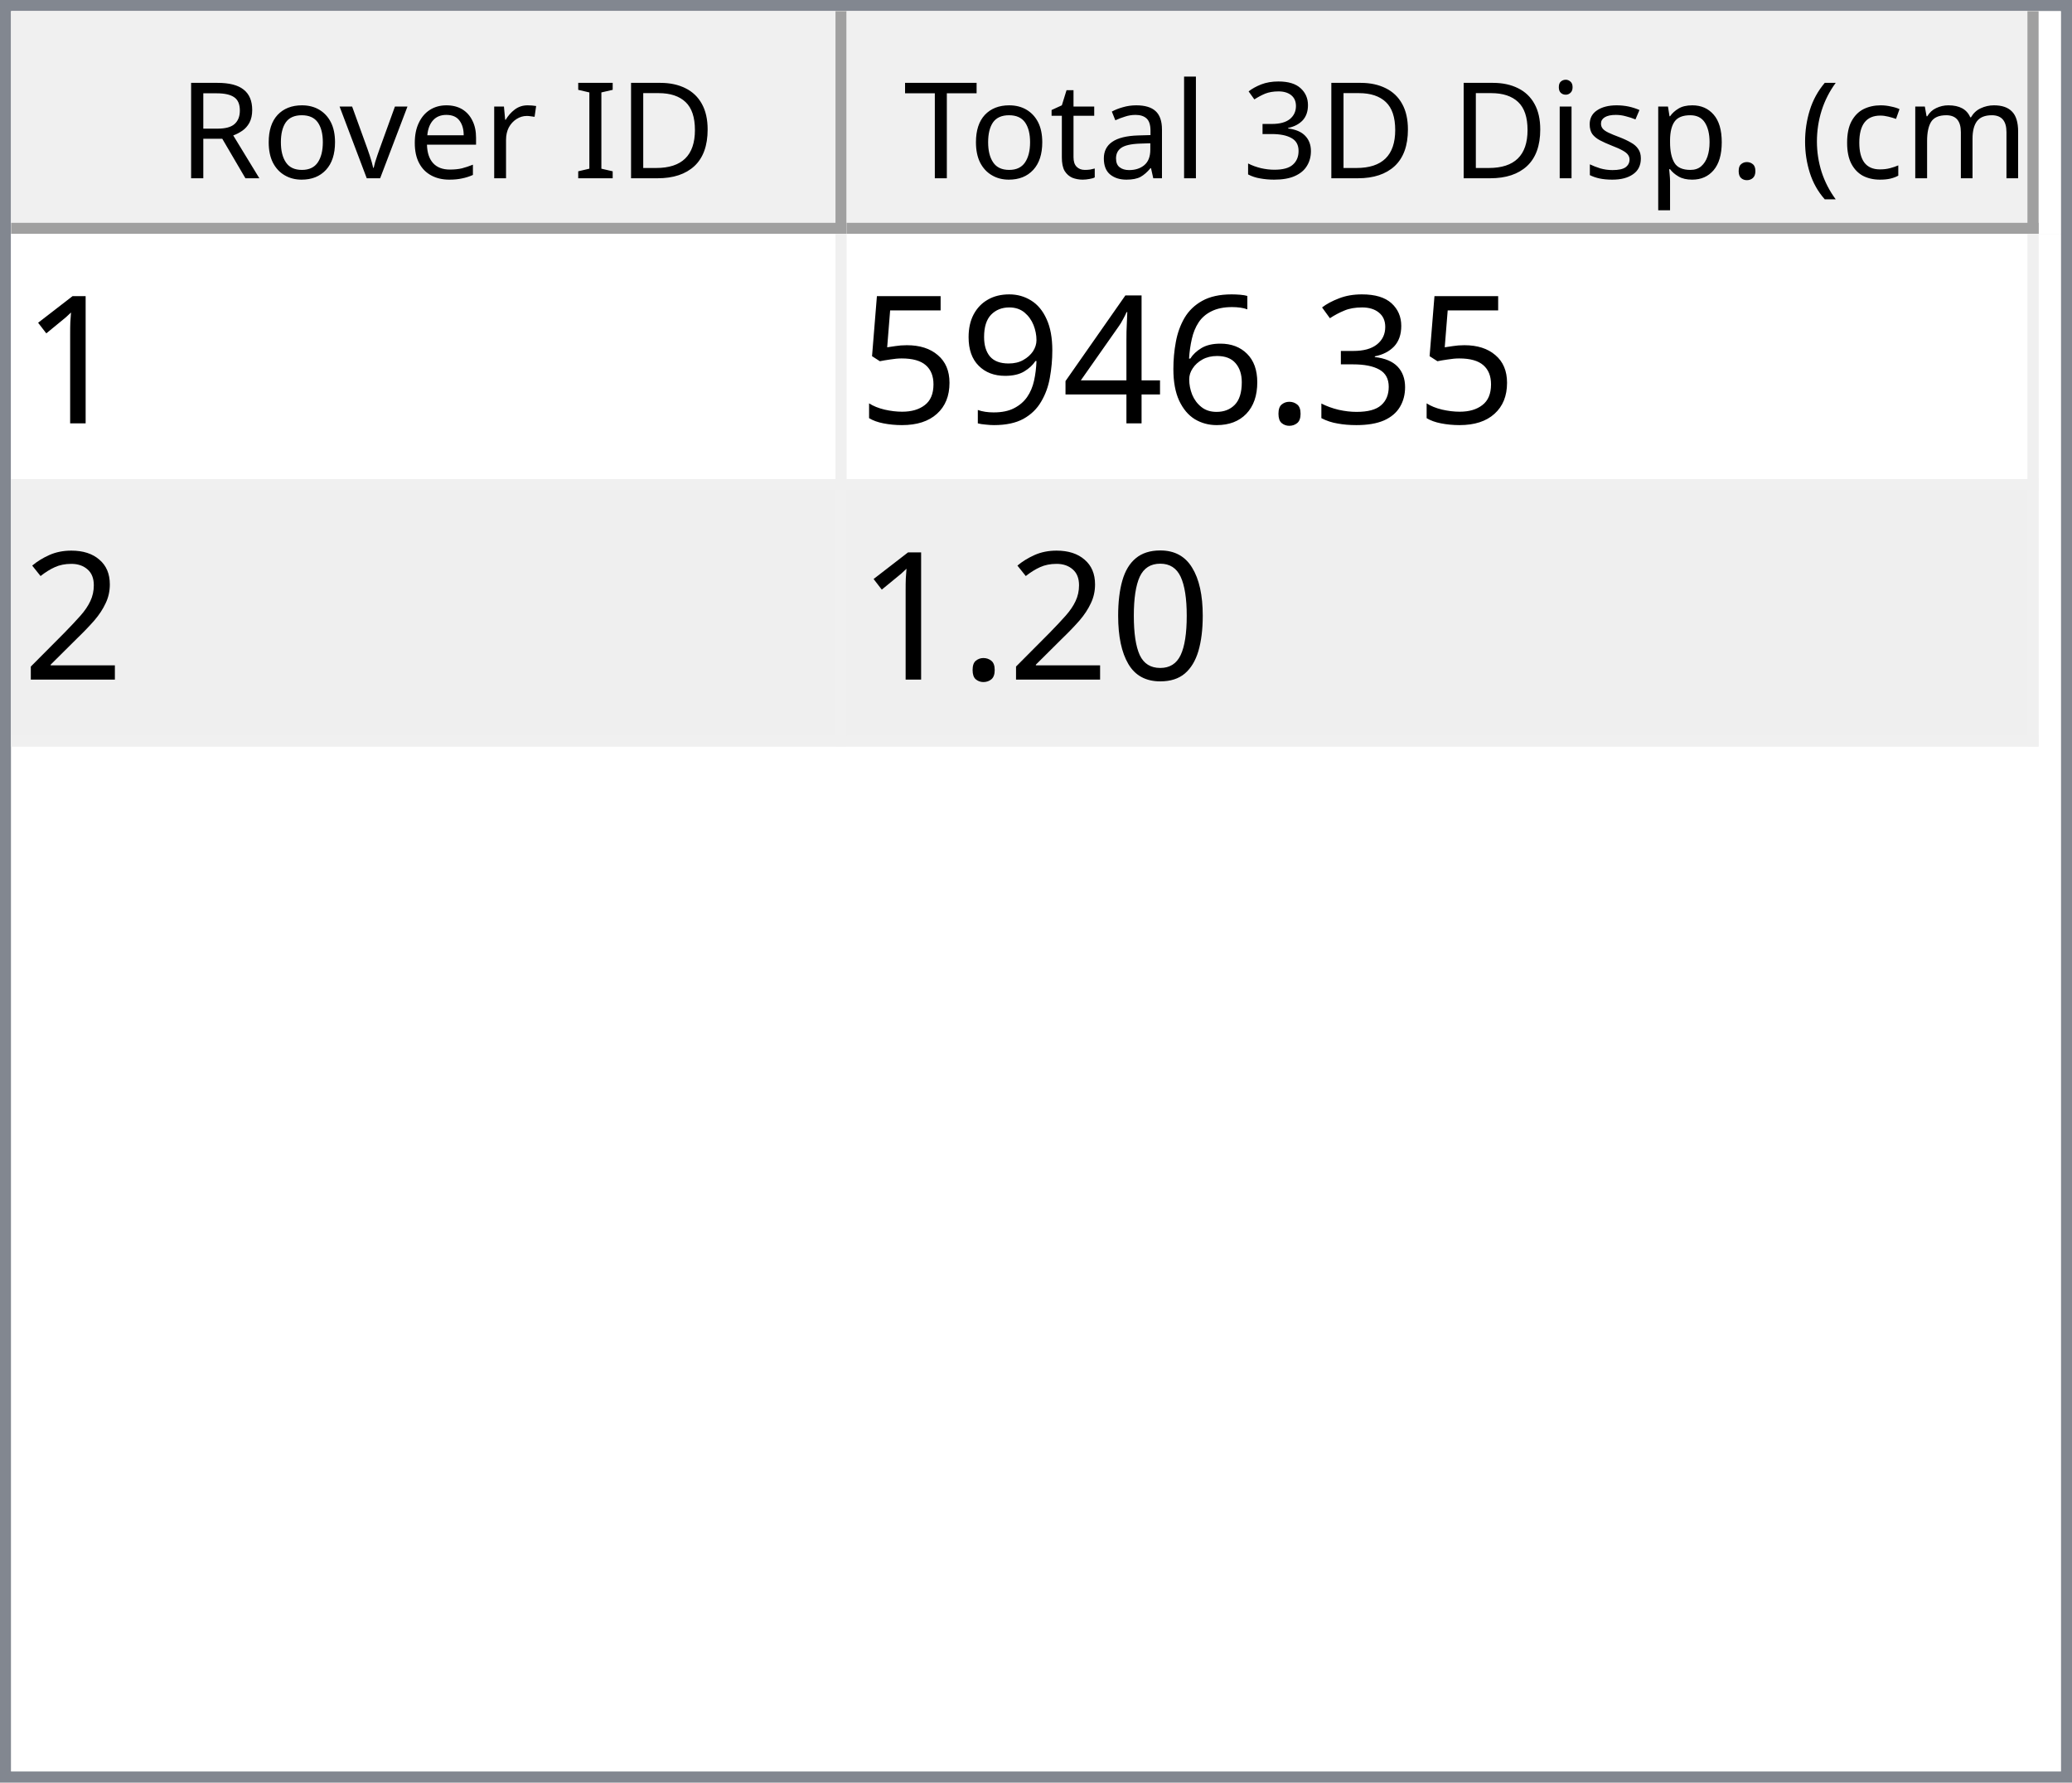
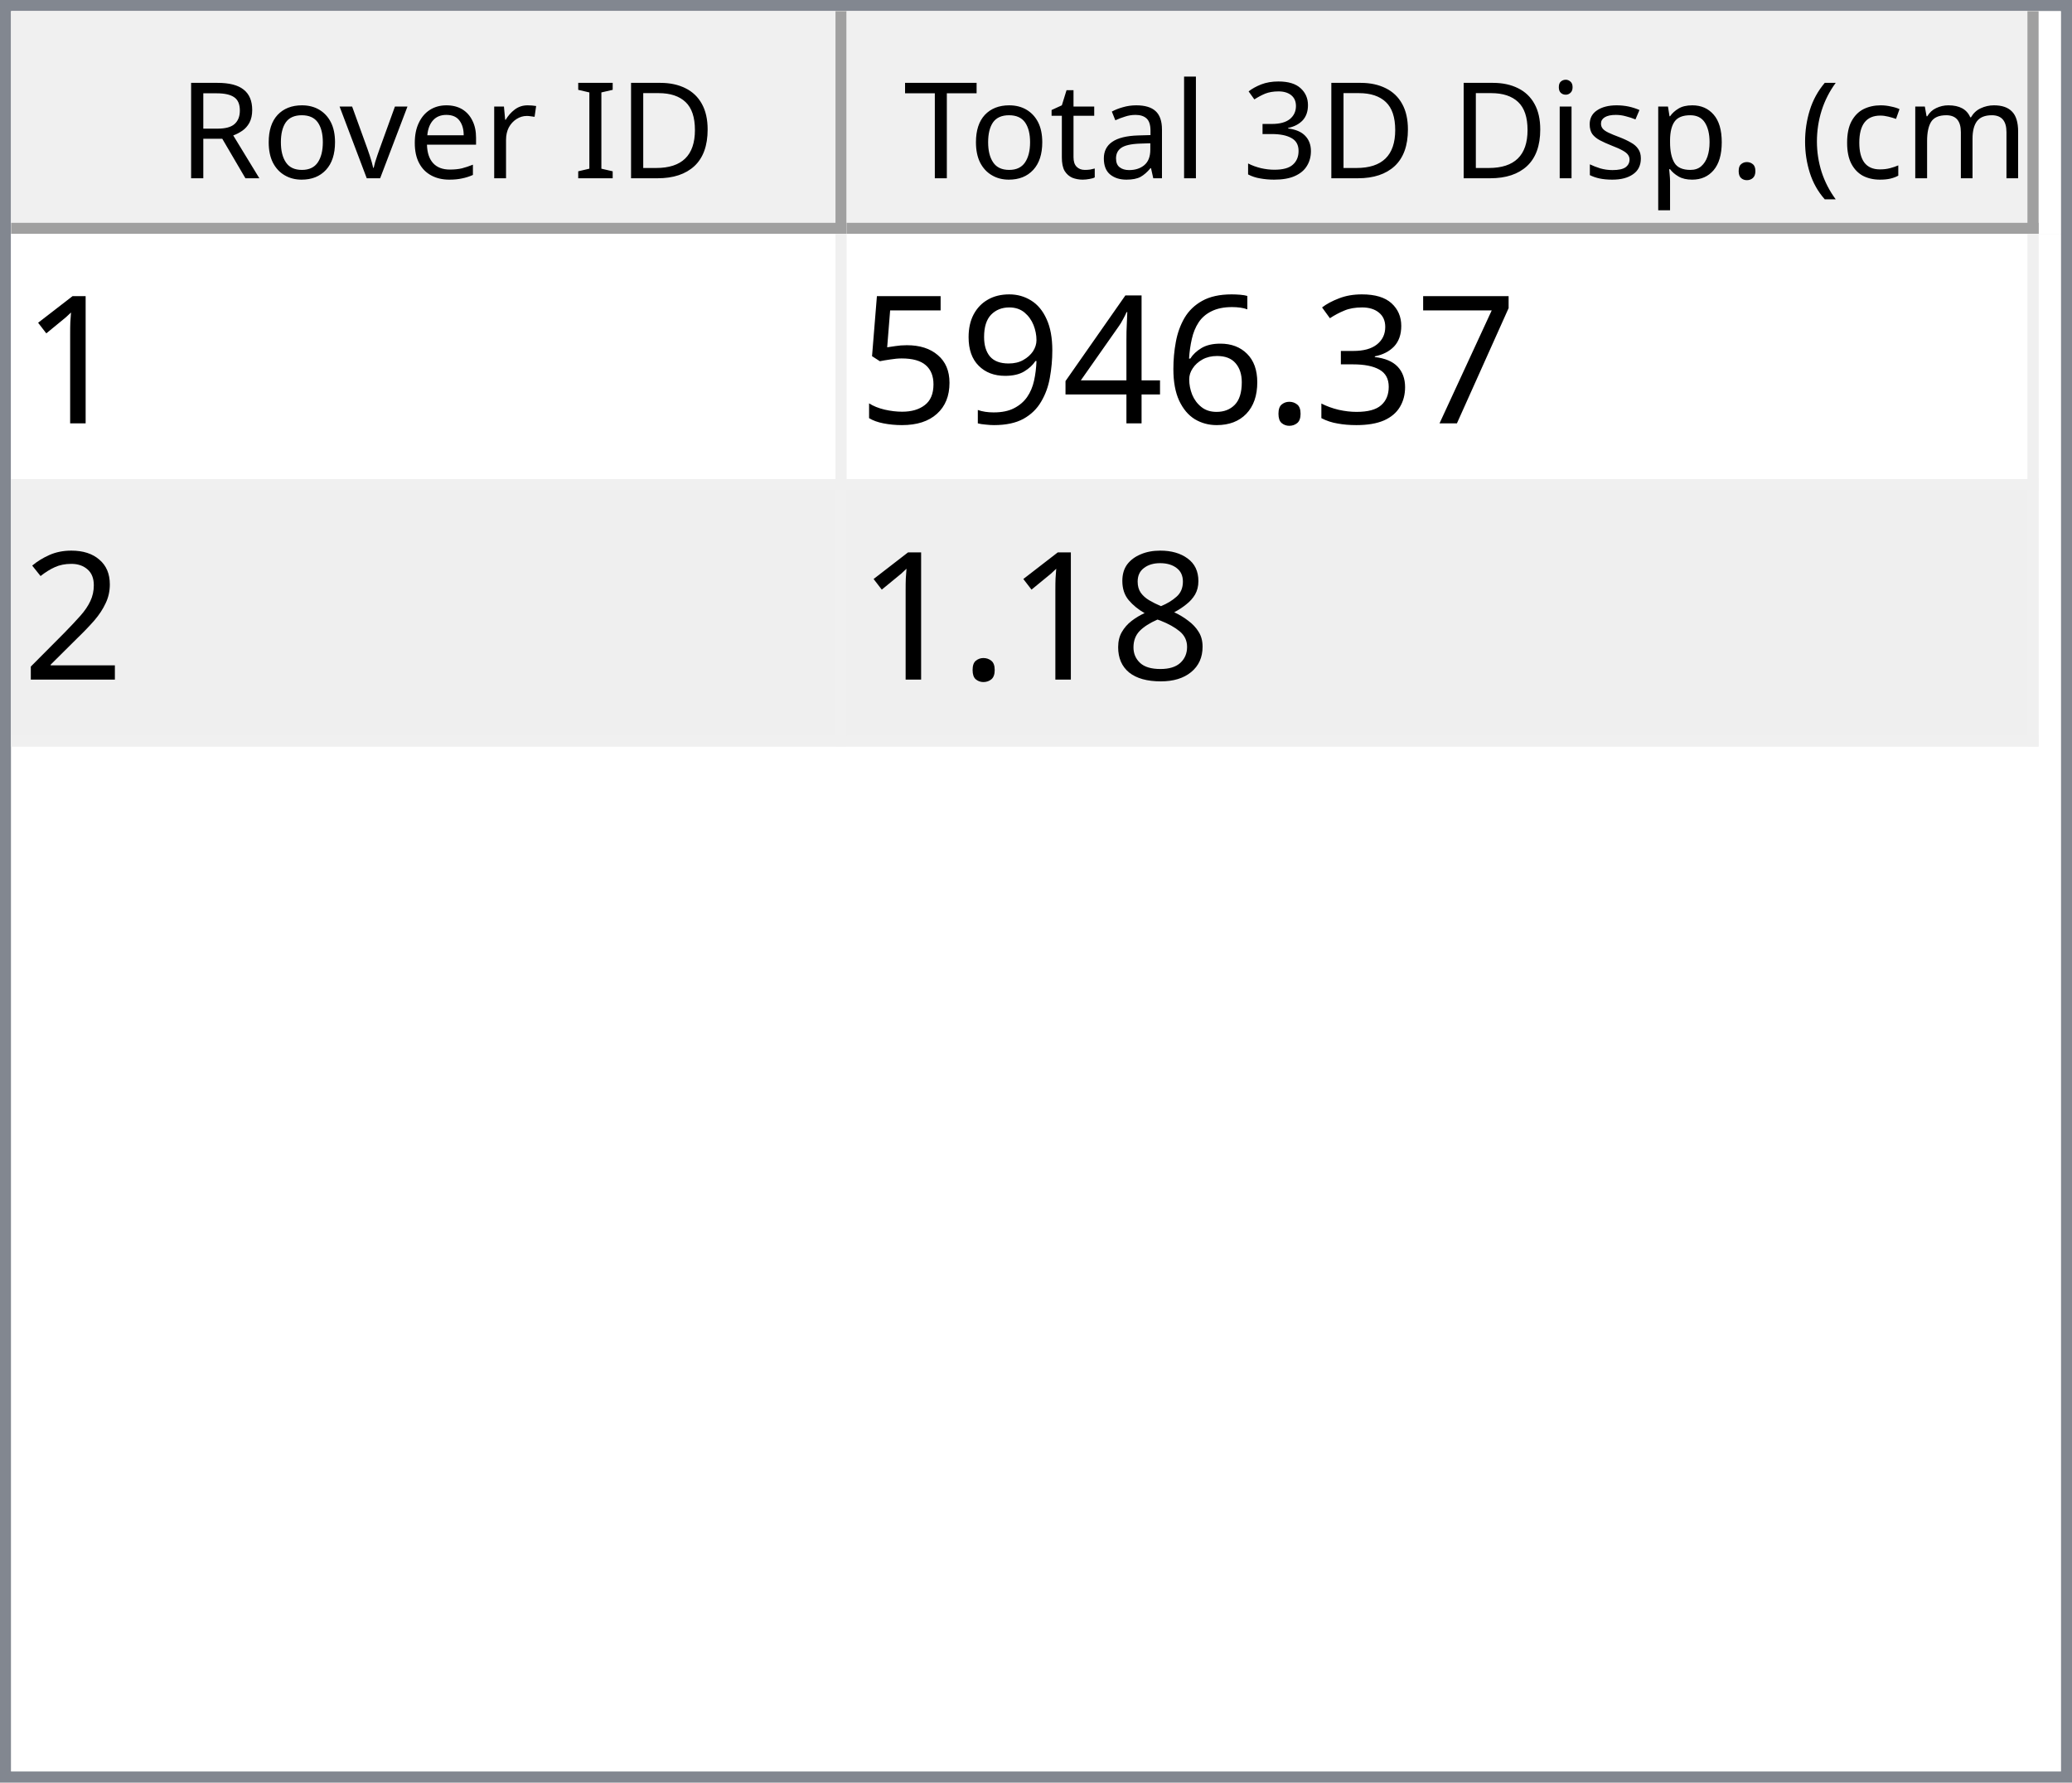
<svg xmlns="http://www.w3.org/2000/svg" style="fill-opacity:1; color-rendering:auto; color-interpolation:auto; text-rendering:auto; stroke:black; stroke-linecap:square; stroke-miterlimit:10; shape-rendering:auto; stroke-opacity:1; fill:black; stroke-dasharray:none; font-weight:normal; stroke-width:1; font-family:'Dialog'; font-style:normal; stroke-linejoin:miter; font-size:12px; stroke-dashoffset:0; image-rendering:auto;" width="186" height="160">
  <defs id="genericDefs" />
  <g>
    <defs id="defs1">
      <clipPath clipPathUnits="userSpaceOnUse" id="clipPath1">
        <path d="M0 0 L186 0 L186 160 L0 160 L0 0 Z" />
      </clipPath>
      <clipPath clipPathUnits="userSpaceOnUse" id="clipPath2">
        <path d="M0 0 L0 160 L186 160 L186 0 Z" />
      </clipPath>
      <clipPath clipPathUnits="userSpaceOnUse" id="clipPath3">
        <path d="M0 0 L0 20 L184 20 L184 0 Z" />
      </clipPath>
      <clipPath clipPathUnits="userSpaceOnUse" id="clipPath4">
        <path d="M0 0 L0 20 L75 20 L75 0 Z" />
      </clipPath>
      <clipPath clipPathUnits="userSpaceOnUse" id="clipPath5">
        <path d="M1 1 L1 19 L74 19 L74 1 Z" />
      </clipPath>
      <clipPath clipPathUnits="userSpaceOnUse" id="clipPath6">
        <path d="M0 0 L0 18 L73 18 L73 0 Z" />
      </clipPath>
      <clipPath clipPathUnits="userSpaceOnUse" id="clipPath7">
        <path d="M-0.5 -0.5 L-0.5 19.5 L74.5 19.5 L74.5 -0.5 Z" />
      </clipPath>
      <clipPath clipPathUnits="userSpaceOnUse" id="clipPath8">
        <path d="M0 0 L0 20 L107 20 L107 0 Z" />
      </clipPath>
      <clipPath clipPathUnits="userSpaceOnUse" id="clipPath9">
        <path d="M1 1 L1 19 L106 19 L106 1 Z" />
      </clipPath>
      <clipPath clipPathUnits="userSpaceOnUse" id="clipPath10">
        <path d="M0 0 L0 18 L105 18 L105 0 Z" />
      </clipPath>
      <clipPath clipPathUnits="userSpaceOnUse" id="clipPath11">
        <path d="M-0.5 -0.5 L-0.5 19.5 L106.5 19.5 L106.5 -0.5 Z" />
      </clipPath>
      <clipPath clipPathUnits="userSpaceOnUse" id="clipPath12">
        <path d="M0 0 L0 138 L184 138 L184 0 Z" />
      </clipPath>
      <clipPath clipPathUnits="userSpaceOnUse" id="clipPath13">
        <path d="M0 0 L0 46 L182 46 L182 0 Z" />
      </clipPath>
      <clipPath clipPathUnits="userSpaceOnUse" id="clipPath14">
        <path d="M-0.5 -0.5 L-0.5 45.5 L181.5 45.5 L181.5 -0.5 Z" />
      </clipPath>
      <clipPath clipPathUnits="userSpaceOnUse" id="clipPath15">
        <path d="M0 0 L0 22 L74 22 L74 0 Z" />
      </clipPath>
      <clipPath clipPathUnits="userSpaceOnUse" id="clipPath16">
        <path d="M0 0 L0 22 L106 22 L106 0 Z" />
      </clipPath>
      <font horiz-adv-x="64.551" id="font1">
        <font-face ascent="107.91" descent="25.098" units-per-em="100" style="font-style:normal; font-family:Segoe UI; font-weight:normal;" />
        <missing-glyph horiz-adv-x="64.551" d="M8.109 0 L8.109 68.266 L56.453 68.266 L56.453 0 L8.109 0 ZM15.328 7.234 L49.219 7.234 L49.219 61.031 L15.328 61.031 L15.328 7.234 Z" />
        <glyph unicode="D" horiz-adv-x="70.117" d="M9.188 0 L9.188 70.016 L28.516 70.016 Q65.531 70.016 65.531 35.891 Q65.531 19.672 55.25 9.836 Q44.969 0 27.734 0 L9.188 0 ZM17.391 62.594 L17.391 7.422 L27.828 7.422 Q41.609 7.422 49.273 14.797 Q56.938 22.172 56.938 35.688 Q56.938 62.594 28.328 62.594 L17.391 62.594 Z" />
        <glyph unicode="I" horiz-adv-x="26.611" d="M17.391 0 L9.188 0 L9.188 70.016 L17.391 70.016 L17.391 0 Z" />
        <glyph unicode=" " horiz-adv-x="27.393" d="" />
        <glyph unicode="r" horiz-adv-x="34.766" d="M34.188 41.891 Q32.078 43.5 28.125 43.5 Q23 43.5 19.555 38.672 Q16.109 33.844 16.109 25.484 L16.109 0 L8.109 0 L8.109 50 L16.109 50 L16.109 39.703 L16.312 39.703 Q18.016 44.969 21.531 47.922 Q25.047 50.875 29.391 50.875 Q32.516 50.875 34.188 50.203 L34.188 41.891 Z" />
        <glyph unicode="e" horiz-adv-x="52.295" d="M48.297 23 L12.984 23 Q13.188 14.656 17.484 10.109 Q21.781 5.562 29.297 5.562 Q37.75 5.562 44.828 11.141 L44.828 3.609 Q38.234 -1.172 27.391 -1.172 Q16.797 -1.172 10.742 5.641 Q4.688 12.453 4.688 24.812 Q4.688 36.469 11.305 43.82 Q17.922 51.172 27.734 51.172 Q37.547 51.172 42.922 44.828 Q48.297 38.484 48.297 27.203 L48.297 23 ZM40.094 29.781 Q40.047 36.719 36.75 40.578 Q33.453 44.438 27.594 44.438 Q21.922 44.438 17.969 40.383 Q14.016 36.328 13.094 29.781 L40.094 29.781 Z" />
        <glyph unicode="v" horiz-adv-x="47.9" d="M47.406 50 L27.484 0 L19.625 0 L0.688 50 L9.469 50 L22.172 13.672 Q23.578 9.672 23.922 6.688 L24.125 6.688 Q24.609 10.453 25.688 13.484 L38.969 50 L47.406 50 Z" />
        <glyph unicode="o" horiz-adv-x="58.594" d="M29 -1.172 Q17.922 -1.172 11.305 5.836 Q4.688 12.844 4.688 24.422 Q4.688 37.016 11.57 44.094 Q18.453 51.172 30.172 51.172 Q41.359 51.172 47.633 44.289 Q53.906 37.406 53.906 25.203 Q53.906 13.234 47.141 6.031 Q40.375 -1.172 29 -1.172 ZM29.594 44.438 Q21.875 44.438 17.383 39.188 Q12.891 33.938 12.891 24.703 Q12.891 15.828 17.43 10.695 Q21.969 5.562 29.594 5.562 Q37.359 5.562 41.531 10.594 Q45.703 15.625 45.703 24.906 Q45.703 34.281 41.531 39.359 Q37.359 44.438 29.594 44.438 Z" />
        <glyph unicode="R" horiz-adv-x="59.814" d="M59.375 0 L49.609 0 L37.891 19.625 Q36.281 22.359 34.766 24.289 Q33.25 26.219 31.664 27.438 Q30.078 28.656 28.25 29.219 Q26.422 29.781 24.125 29.781 L17.391 29.781 L17.391 0 L9.188 0 L9.188 70.016 L30.078 70.016 Q34.672 70.016 38.555 68.867 Q42.438 67.719 45.289 65.375 Q48.141 63.031 49.758 59.547 Q51.375 56.062 51.375 51.375 Q51.375 47.703 50.273 44.656 Q49.172 41.609 47.148 39.211 Q45.125 36.812 42.266 35.133 Q39.406 33.453 35.844 32.516 L35.844 32.328 Q37.594 31.547 38.891 30.547 Q40.188 29.547 41.359 28.18 Q42.531 26.812 43.68 25.078 Q44.828 23.344 46.234 21.047 L59.375 0 ZM17.391 62.594 L17.391 37.203 L28.516 37.203 Q31.594 37.203 34.203 38.133 Q36.812 39.062 38.719 40.797 Q40.625 42.531 41.703 45.047 Q42.781 47.562 42.781 50.688 Q42.781 56.297 39.141 59.445 Q35.5 62.594 28.609 62.594 L17.391 62.594 Z" />
        <glyph unicode=")" horiz-adv-x="30.176" d="M8.297 -15.922 L1.172 -15.922 Q16.406 2.344 16.406 26.812 Q16.406 51.469 1.078 70.016 L8.297 70.016 Q23.531 52.156 23.531 26.703 Q23.531 1.375 8.297 -15.922 Z" />
        <glyph unicode="m" horiz-adv-x="86.133" d="M79.109 0 L71.094 0 L71.094 28.719 Q71.094 37.016 68.531 40.727 Q65.969 44.438 59.906 44.438 Q54.781 44.438 51.195 39.75 Q47.609 35.062 47.609 28.516 L47.609 0 L39.594 0 L39.594 29.688 Q39.594 44.438 28.219 44.438 Q22.953 44.438 19.531 40.016 Q16.109 35.594 16.109 28.516 L16.109 0 L8.109 0 L8.109 50 L16.109 50 L16.109 42.094 L16.312 42.094 Q21.625 51.172 31.844 51.172 Q36.969 51.172 40.773 48.312 Q44.578 45.453 46 40.828 Q51.562 51.172 62.594 51.172 Q79.109 51.172 79.109 30.812 L79.109 0 Z" />
        <glyph unicode="c" horiz-adv-x="46.191" d="M42.188 2.297 Q36.422 -1.172 28.516 -1.172 Q17.828 -1.172 11.258 5.789 Q4.688 12.75 4.688 23.828 Q4.688 36.188 11.766 43.68 Q18.844 51.172 30.672 51.172 Q37.25 51.172 42.281 48.734 L42.281 40.531 Q36.719 44.438 30.375 44.438 Q22.703 44.438 17.797 38.945 Q12.891 33.453 12.891 24.516 Q12.891 15.719 17.508 10.641 Q22.125 5.562 29.891 5.562 Q36.422 5.562 42.188 9.906 L42.188 2.297 Z" />
        <glyph unicode="(" horiz-adv-x="30.176" d="M29.109 -15.922 L21.969 -15.922 Q6.844 1.375 6.844 26.703 Q6.844 52.156 21.969 70.016 L29.203 70.016 Q13.875 51.469 13.875 26.812 Q13.875 2.344 29.109 -15.922 Z" />
        <glyph unicode="." horiz-adv-x="21.68" d="M10.891 -1.078 Q8.641 -1.078 7.055 0.539 Q5.469 2.156 5.469 4.391 Q5.469 6.641 7.055 8.273 Q8.641 9.906 10.891 9.906 Q13.188 9.906 14.797 8.273 Q16.406 6.641 16.406 4.391 Q16.406 2.156 14.797 0.539 Q13.188 -1.078 10.891 -1.078 Z" />
        <glyph unicode="p" horiz-adv-x="58.789" d="M16.312 7.234 L16.109 7.234 L16.109 -23 L8.109 -23 L8.109 50 L16.109 50 L16.109 41.219 L16.312 41.219 Q22.219 51.172 33.594 51.172 Q43.266 51.172 48.688 44.461 Q54.109 37.75 54.109 26.469 Q54.109 13.922 48 6.375 Q41.891 -1.172 31.297 -1.172 Q21.578 -1.172 16.312 7.234 ZM16.109 27.391 L16.109 20.406 Q16.109 14.203 20.141 9.883 Q24.172 5.562 30.375 5.562 Q37.641 5.562 41.773 11.133 Q45.906 16.703 45.906 26.609 Q45.906 34.969 42.047 39.703 Q38.188 44.438 31.594 44.438 Q24.609 44.438 20.359 39.578 Q16.109 34.719 16.109 27.391 Z" />
        <glyph unicode="s" horiz-adv-x="42.432" d="M5.078 1.812 L5.078 10.406 Q11.625 5.562 19.484 5.562 Q30.031 5.562 30.031 12.594 Q30.031 14.594 29.125 15.992 Q28.219 17.391 26.68 18.461 Q25.141 19.531 23.07 20.383 Q21 21.234 18.609 22.172 Q15.281 23.484 12.766 24.828 Q10.25 26.172 8.57 27.859 Q6.891 29.547 6.031 31.695 Q5.172 33.844 5.172 36.719 Q5.172 40.234 6.789 42.945 Q8.406 45.656 11.086 47.484 Q13.766 49.312 17.211 50.242 Q20.656 51.172 24.312 51.172 Q30.812 51.172 35.938 48.922 L35.938 40.828 Q30.422 44.438 23.25 44.438 Q21 44.438 19.195 43.922 Q17.391 43.406 16.094 42.477 Q14.797 41.547 14.086 40.258 Q13.375 38.969 13.375 37.406 Q13.375 35.453 14.086 34.133 Q14.797 32.812 16.164 31.789 Q17.531 30.766 19.484 29.938 Q21.438 29.109 23.922 28.125 Q27.25 26.859 29.883 25.516 Q32.516 24.172 34.375 22.484 Q36.234 20.797 37.234 18.602 Q38.234 16.406 38.234 13.375 Q38.234 9.672 36.602 6.938 Q34.969 4.203 32.234 2.398 Q29.5 0.594 25.93 -0.289 Q22.359 -1.172 18.453 -1.172 Q10.75 -1.172 5.078 1.812 Z" />
        <glyph unicode="i" horiz-adv-x="24.219" d="M12.203 62.703 Q10.062 62.703 8.547 64.164 Q7.031 65.625 7.031 67.875 Q7.031 70.125 8.547 71.609 Q10.062 73.094 12.203 73.094 Q14.406 73.094 15.945 71.609 Q17.484 70.125 17.484 67.875 Q17.484 65.719 15.945 64.211 Q14.406 62.703 12.203 62.703 ZM16.109 0 L8.109 0 L8.109 50 L16.109 50 L16.109 0 Z" />
        <glyph unicode="3" horiz-adv-x="53.906" d="M46.531 19.828 Q46.531 15.094 44.75 11.211 Q42.969 7.328 39.719 4.57 Q36.469 1.812 31.93 0.297 Q27.391 -1.219 21.922 -1.219 Q11.922 -1.219 6 2.594 L6 11.188 Q13.094 5.609 22.219 5.609 Q25.875 5.609 28.828 6.539 Q31.781 7.469 33.906 9.227 Q36.031 10.984 37.18 13.477 Q38.328 15.969 38.328 19.094 Q38.328 32.812 18.797 32.812 L12.984 32.812 L12.984 39.594 L18.5 39.594 Q35.797 39.594 35.797 52.484 Q35.797 64.406 22.609 64.406 Q15.188 64.406 8.688 59.422 L8.688 67.188 Q15.375 71.188 24.609 71.188 Q29 71.188 32.57 69.969 Q36.141 68.75 38.68 66.555 Q41.219 64.359 42.609 61.281 Q44 58.203 44 54.5 Q44 40.672 30.031 36.719 L30.031 36.531 Q33.594 36.141 36.625 34.797 Q39.656 33.453 41.852 31.305 Q44.047 29.156 45.289 26.25 Q46.531 23.344 46.531 19.828 Z" />
        <glyph unicode="l" horiz-adv-x="24.219" d="M16.109 0 L8.109 0 L8.109 74.031 L16.109 74.031 L16.109 0 Z" />
        <glyph unicode="a" horiz-adv-x="50.879" d="M43.891 0 L35.891 0 L35.891 7.812 L35.688 7.812 Q30.469 -1.172 20.312 -1.172 Q12.844 -1.172 8.617 2.781 Q4.391 6.734 4.391 13.281 Q4.391 27.297 20.906 29.594 L35.891 31.688 Q35.891 44.438 25.594 44.438 Q16.547 44.438 9.281 38.281 L9.281 46.484 Q16.656 51.172 26.266 51.172 Q43.891 51.172 43.891 32.516 L43.891 0 ZM35.891 25.297 L23.828 23.641 Q18.266 22.859 15.43 20.875 Q12.594 18.891 12.594 13.875 Q12.594 10.203 15.211 7.883 Q17.828 5.562 22.172 5.562 Q28.125 5.562 32.008 9.742 Q35.891 13.922 35.891 20.312 L35.891 25.297 Z" />
        <glyph unicode="t" horiz-adv-x="33.887" d="M31.297 0.484 Q28.469 -1.078 23.828 -1.078 Q10.688 -1.078 10.688 13.578 L10.688 43.172 L2.094 43.172 L2.094 50 L10.688 50 L10.688 62.203 L18.703 64.797 L18.703 50 L31.297 50 L31.297 43.172 L18.703 43.172 L18.703 14.984 Q18.703 9.969 20.414 7.82 Q22.125 5.672 26.078 5.672 Q29.109 5.672 31.297 7.328 L31.297 0.484 Z" />
        <glyph unicode="T" horiz-adv-x="52.393" d="M50.594 62.594 L30.375 62.594 L30.375 0 L22.172 0 L22.172 62.594 L2 62.594 L2 70.016 L50.594 70.016 L50.594 62.594 Z" />
      </font>
      <font horiz-adv-x="75.0" id="font2">
        <font-face ascent="100.537" descent="21.973" units-per-em="100" style="font-style:normal; font-family:sans-serif; font-weight:normal;" />
        <missing-glyph horiz-adv-x="75.0" d="M12.5 0 L12.5 62.5 L62.5 62.5 L62.5 0 L12.5 0 ZM14.062 1.562 L60.938 1.562 L60.938 60.938 L14.062 60.938 L14.062 1.562 Z" />
        <glyph unicode="1" horiz-adv-x="55.615" d="M37.25 0 L28.469 0 L28.469 56 Q25.297 52.984 20.141 49.953 Q14.984 46.922 10.891 45.406 L10.891 53.906 Q18.266 57.375 23.781 62.305 Q29.297 67.234 31.594 71.875 L37.25 71.875 L37.25 0 Z" />
+         <glyph unicode="7" horiz-adv-x="55.615" d="M4.734 62.203 L4.734 70.656 L51.078 70.656 L51.078 63.812 Q44.234 56.547 37.523 44.484 Q30.812 32.422 27.156 19.672 Q24.516 10.688 23.781 0 L14.75 0 Q14.891 8.453 18.062 20.414 Q21.234 32.375 27.172 43.484 Q33.109 54.594 39.797 62.203 L4.734 62.203 Z" />
        <glyph unicode="3" horiz-adv-x="55.615" d="M4.203 18.891 L12.984 20.062 Q14.5 12.594 18.141 9.297 Q21.781 6 27 6 Q33.203 6 37.477 10.297 Q41.75 14.594 41.75 20.953 Q41.75 27 37.797 30.93 Q33.844 34.859 27.734 34.859 Q25.25 34.859 21.531 33.891 L22.516 41.609 Q23.391 41.5 23.922 41.5 Q29.547 41.5 34.039 44.43 Q38.531 47.359 38.531 53.469 Q38.531 58.297 35.258 61.477 Q31.984 64.656 26.812 64.656 Q21.688 64.656 18.266 61.43 Q14.844 58.203 13.875 51.766 L5.078 53.328 Q6.688 62.156 12.398 67.016 Q18.109 71.875 26.609 71.875 Q32.469 71.875 37.398 69.359 Q42.328 66.844 44.945 62.5 Q47.562 58.156 47.562 53.266 Q47.562 48.641 45.07 44.828 Q42.578 41.016 37.703 38.766 Q44.047 37.312 47.562 32.695 Q51.078 28.078 51.078 21.141 Q51.078 11.766 44.242 5.25 Q37.406 -1.266 26.953 -1.266 Q17.531 -1.266 11.305 4.352 Q5.078 9.969 4.203 18.891 Z" />
        <glyph unicode="." horiz-adv-x="27.783" d="M9.078 0 L9.078 10.016 L19.094 10.016 L19.094 0 L9.078 0 Z" />
        <glyph unicode="6" horiz-adv-x="55.615" d="M49.75 54.047 L41.016 53.375 Q39.844 58.547 37.703 60.891 Q34.125 64.656 28.906 64.656 Q24.703 64.656 21.531 62.312 Q17.391 59.281 14.992 53.469 Q12.594 47.656 12.5 36.922 Q15.672 41.75 20.266 44.094 Q24.859 46.438 29.891 46.438 Q38.672 46.438 44.852 39.969 Q51.031 33.5 51.031 23.25 Q51.031 16.5 48.125 10.719 Q45.219 4.938 40.141 1.859 Q35.062 -1.219 28.609 -1.219 Q17.625 -1.219 10.695 6.859 Q3.766 14.938 3.766 33.5 Q3.766 54.25 11.422 63.672 Q18.109 71.875 29.438 71.875 Q37.891 71.875 43.289 67.141 Q48.688 62.406 49.75 54.047 ZM13.875 23.188 Q13.875 18.656 15.797 14.508 Q17.719 10.359 21.188 8.18 Q24.656 6 28.469 6 Q34.031 6 38.039 10.492 Q42.047 14.984 42.047 22.703 Q42.047 30.125 38.086 34.398 Q34.125 38.672 28.125 38.672 Q22.172 38.672 18.023 34.398 Q13.875 30.125 13.875 23.188 Z" />
        <glyph unicode="4" horiz-adv-x="55.615" d="M32.328 0 L32.328 17.141 L1.266 17.141 L1.266 25.203 L33.938 71.578 L41.109 71.578 L41.109 25.203 L50.781 25.203 L50.781 17.141 L41.109 17.141 L41.109 0 L32.328 0 ZM32.328 25.203 L32.328 57.469 L9.906 25.203 L32.328 25.203 Z" />
        <glyph unicode="9" horiz-adv-x="55.615" d="M5.469 16.547 L13.922 17.328 Q14.984 11.375 18.016 8.688 Q21.047 6 25.781 6 Q29.828 6 32.883 7.859 Q35.938 9.719 37.891 12.82 Q39.844 15.922 41.164 21.195 Q42.484 26.469 42.484 31.938 Q42.484 32.516 42.438 33.688 Q39.797 29.5 35.234 26.883 Q30.672 24.266 25.344 24.266 Q16.453 24.266 10.305 30.711 Q4.156 37.156 4.156 47.703 Q4.156 58.594 10.578 65.234 Q17 71.875 26.656 71.875 Q33.641 71.875 39.43 68.117 Q45.219 64.359 48.219 57.398 Q51.219 50.438 51.219 37.25 Q51.219 23.531 48.242 15.406 Q45.266 7.281 39.383 3.031 Q33.5 -1.219 25.594 -1.219 Q17.188 -1.219 11.867 3.445 Q6.547 8.109 5.469 16.547 ZM41.453 48.141 Q41.453 55.719 37.43 60.156 Q33.406 64.594 27.734 64.594 Q21.875 64.594 17.531 59.812 Q13.188 55.031 13.188 47.406 Q13.188 40.578 17.312 36.305 Q21.438 32.031 27.484 32.031 Q33.594 32.031 37.523 36.305 Q41.453 40.578 41.453 48.141 Z" />
        <glyph unicode="5" horiz-adv-x="55.615" d="M4.156 18.75 L13.375 19.531 Q14.406 12.797 18.141 9.398 Q21.875 6 27.156 6 Q33.5 6 37.891 10.789 Q42.281 15.578 42.281 23.484 Q42.281 31 38.062 35.352 Q33.844 39.703 27 39.703 Q22.75 39.703 19.336 37.773 Q15.922 35.844 13.969 32.766 L5.719 33.844 L12.641 70.609 L48.25 70.609 L48.25 62.203 L19.672 62.203 L15.828 42.969 Q22.266 47.469 29.344 47.469 Q38.719 47.469 45.164 40.969 Q51.609 34.469 51.609 24.266 Q51.609 14.547 45.953 7.469 Q39.062 -1.219 27.156 -1.219 Q17.391 -1.219 11.211 4.25 Q5.031 9.719 4.156 18.75 Z" />
        <glyph unicode="2" horiz-adv-x="55.615" d="M50.344 8.453 L50.344 0 L3.031 0 Q2.938 3.172 4.047 6.109 Q5.859 10.938 9.836 15.625 Q13.812 20.312 21.344 26.469 Q33.016 36.031 37.117 41.625 Q41.219 47.219 41.219 52.203 Q41.219 57.422 37.477 61.008 Q33.734 64.594 27.734 64.594 Q21.391 64.594 17.578 60.789 Q13.766 56.984 13.719 50.25 L4.688 51.172 Q5.609 61.281 11.664 66.578 Q17.719 71.875 27.938 71.875 Q38.234 71.875 44.242 66.164 Q50.25 60.453 50.25 52 Q50.25 47.703 48.492 43.555 Q46.734 39.406 42.656 34.812 Q38.578 30.219 29.109 22.219 Q21.188 15.578 18.945 13.211 Q16.703 10.844 15.234 8.453 L50.344 8.453 Z" />
-         <glyph unicode="0" horiz-adv-x="55.615" d="M4.156 35.297 Q4.156 48 6.766 55.742 Q9.375 63.484 14.523 67.68 Q19.672 71.875 27.484 71.875 Q33.25 71.875 37.594 69.555 Q41.938 67.234 44.773 62.867 Q47.609 58.5 49.219 52.227 Q50.828 45.953 50.828 35.297 Q50.828 22.703 48.242 14.969 Q45.656 7.234 40.508 3.008 Q35.359 -1.219 27.484 -1.219 Q17.141 -1.219 11.234 6.203 Q4.156 15.141 4.156 35.297 ZM13.188 35.297 Q13.188 17.672 17.312 11.836 Q21.438 6 27.484 6 Q33.547 6 37.672 11.859 Q41.797 17.719 41.797 35.297 Q41.797 52.984 37.672 58.789 Q33.547 64.594 27.391 64.594 Q21.344 64.594 17.719 59.469 Q13.188 52.938 13.188 35.297 Z" />
+         <glyph unicode="8" horiz-adv-x="55.615" d="M17.672 38.812 Q12.203 40.828 9.57 44.539 Q6.938 48.25 6.938 53.422 Q6.938 61.234 12.555 66.555 Q18.172 71.875 27.484 71.875 Q36.859 71.875 42.578 66.43 Q48.297 60.984 48.297 53.172 Q48.297 48.188 45.68 44.508 Q43.062 40.828 37.75 38.812 Q44.344 36.672 47.781 31.883 Q51.219 27.094 51.219 20.453 Q51.219 11.281 44.727 5.031 Q38.234 -1.219 27.641 -1.219 Q17.047 -1.219 10.547 5.055 Q4.047 11.328 4.047 20.703 Q4.047 27.688 7.594 32.398 Q11.141 37.109 17.672 38.812 ZM15.922 53.719 Q15.922 48.641 19.195 45.414 Q22.469 42.188 27.688 42.188 Q32.766 42.188 36.016 45.383 Q39.266 48.578 39.266 53.219 Q39.266 58.062 35.914 61.359 Q32.562 64.656 27.594 64.656 Q22.562 64.656 19.242 61.43 Q15.922 58.203 15.922 53.719 ZM13.094 20.656 Q13.094 16.891 14.875 13.375 Q16.656 9.859 20.172 7.93 Q23.688 6 27.734 6 Q34.031 6 38.133 10.055 Q42.234 14.109 42.234 20.359 Q42.234 26.703 38.016 30.859 Q33.797 35.016 27.438 35.016 Q21.234 35.016 17.164 30.914 Q13.094 26.812 13.094 20.656 Z" />
      </font>
    </defs>
    <g style="fill:white; stroke:white;">
      <rect x="0" y="0" width="186" style="clip-path:url(#clipPath1); stroke:none;" height="160" />
    </g>
    <g style="fill:white; text-rendering:optimizeSpeed; color-rendering:optimizeSpeed; image-rendering:optimizeSpeed; shape-rendering:crispEdges; stroke:white; color-interpolation:sRGB;">
      <rect x="0" width="186" height="160" y="0" style="stroke:none;" />
      <path style="stroke:none;" d="M0 160 L186 160 L186 0 L0 0 Z" />
    </g>
    <g style="fill:rgb(240,240,240); font-family:'Segoe UI'; stroke:rgb(240,240,240);">
      <rect x="0" y="0" width="186" style="clip-path:url(#clipPath2); stroke:none;" height="160" />
    </g>
    <g style="fill:rgb(130,135,144); font-family:'Segoe UI'; stroke:rgb(130,135,144);">
      <path d="M0 0 L186 0 L186 160 L0 160 L0 0 ZM1 1 L185 1 L185 159 L1 159 L1 1 Z" style="fill-rule:evenodd; clip-path:url(#clipPath2); stroke:none;" />
    </g>
    <g style="fill:white; font-family:'Segoe UI'; stroke:white;" transform="translate(1,1)">
      <rect x="0" y="0" width="184" style="clip-path:url(#clipPath3); stroke:none;" height="20" />
    </g>
    <g style="fill:rgb(240,240,240); font-family:'Segoe UI'; stroke:rgb(240,240,240);" transform="translate(1,1)">
      <rect x="0" y="0" width="75" style="clip-path:url(#clipPath4); stroke:none;" height="20" />
    </g>
    <g style="font-family:'Segoe UI';" transform="translate(2,2)">
      <text x="14" xml:space="preserve" y="14" style="clip-path:url(#clipPath6); stroke:none;">Rover ID</text>
    </g>
    <g style="fill:rgb(160,160,160); font-family:'Segoe UI'; stroke:rgb(160,160,160); stroke-linejoin:bevel;" transform="translate(1.5,1.5)">
      <line x1="74" x2="74" y1="0" style="fill:none; clip-path:url(#clipPath7);" y2="19" />
    </g>
    <g style="fill:rgb(160,160,160); font-family:'Segoe UI'; stroke:rgb(160,160,160); stroke-linejoin:bevel;" transform="matrix(1,0,0,1,1,1) translate(0.5,0.5)">
      <line x1="0" x2="74" y1="19" style="fill:none; clip-path:url(#clipPath7);" y2="19" />
    </g>
    <g style="fill:rgb(240,240,240); font-family:'Segoe UI'; stroke:rgb(240,240,240);" transform="translate(76,1)">
      <rect x="0" y="0" width="107" style="clip-path:url(#clipPath8); stroke:none;" height="20" />
    </g>
    <g style="font-family:'Segoe UI';" transform="translate(77,2)">
      <text x="1" xml:space="preserve" y="14" style="clip-path:url(#clipPath10); stroke:none;"> Total 3D Disp. (cm)</text>
    </g>
    <g style="fill:rgb(160,160,160); font-family:'Segoe UI'; stroke:rgb(160,160,160); stroke-linejoin:bevel;" transform="translate(76.5,1.5)">
      <line x1="106" x2="106" y1="0" style="fill:none; clip-path:url(#clipPath11);" y2="19" />
    </g>
    <g style="fill:rgb(160,160,160); font-family:'Segoe UI'; stroke:rgb(160,160,160); stroke-linejoin:bevel;" transform="matrix(1,0,0,1,76,1) translate(0.5,0.5)">
      <line x1="0" x2="106" y1="19" style="fill:none; clip-path:url(#clipPath11);" y2="19" />
    </g>
    <g style="fill:white; font-family:'Segoe UI'; stroke:white;" transform="translate(1,21)">
      <rect x="0" y="0" width="184" style="clip-path:url(#clipPath12); stroke:none;" height="138" />
    </g>
    <g style="fill:rgb(240,240,240); font-size:16px; font-family:sans-serif; stroke:rgb(240,240,240);" transform="translate(1,21)">
      <rect x="0" y="0" width="182" style="clip-path:url(#clipPath13); stroke:none;" height="46" />
      <line transform="translate(0.5,0.5)" x1="0" x2="181" y1="22" style="clip-path:url(#clipPath14); fill:none; stroke-linejoin:bevel;" y2="22" />
    </g>
    <g transform="matrix(1,0,0,1,1,21) translate(0.5,0.5)" style="fill:rgb(240,240,240); font-size:16px; font-family:sans-serif; stroke:rgb(240,240,240); stroke-linejoin:bevel;">
      <line x1="0" x2="181" y1="45" style="fill:none; clip-path:url(#clipPath14);" y2="45" />
    </g>
    <g transform="matrix(1,0,0,1,1,21) translate(0.5,0.5)" style="fill:rgb(240,240,240); font-size:16px; font-family:sans-serif; stroke:rgb(240,240,240); stroke-linejoin:bevel;">
      <line x1="74" x2="74" y1="0" style="fill:none; clip-path:url(#clipPath14);" y2="45" />
    </g>
    <g transform="matrix(1,0,0,1,1,21) translate(0.5,0.5)" style="fill:rgb(240,240,240); font-size:16px; font-family:sans-serif; stroke:rgb(240,240,240); stroke-linejoin:bevel;">
      <line x1="181" x2="181" y1="0" style="fill:none; clip-path:url(#clipPath14);" y2="45" />
    </g>
    <g style="fill:white; font-size:16px; font-family:sans-serif; stroke:white;" transform="matrix(1,0,0,1,1,21)">
      <rect x="0" y="0" width="74" style="clip-path:url(#clipPath15); stroke:none;" height="22" />
      <text x="1" y="17" style="fill:black; clip-path:url(#clipPath15); stroke:none;" xml:space="preserve">1</text>
    </g>
    <g style="fill:white; font-size:16px; font-family:sans-serif; stroke:white;" transform="matrix(1,0,0,1,1,21) translate(75,0)">
      <rect x="0" y="0" width="106" style="clip-path:url(#clipPath16); stroke:none;" height="22" />
-       <text x="1" y="17" style="fill:black; clip-path:url(#clipPath16); stroke:none;" xml:space="preserve">5946.35</text>
+       <text x="1" y="17" style="fill:black; clip-path:url(#clipPath16); stroke:none;" xml:space="preserve">5946.37</text>
    </g>
    <g style="fill:rgb(239,239,239); font-size:16px; font-family:sans-serif; stroke:rgb(239,239,239);" transform="matrix(1,0,0,1,1,21) translate(0,23)">
      <rect x="0" y="0" width="74" style="clip-path:url(#clipPath15); stroke:none;" height="22" />
      <text x="1" y="17" style="fill:black; clip-path:url(#clipPath15); stroke:none;" xml:space="preserve">2</text>
    </g>
    <g style="fill:rgb(239,239,239); font-size:16px; font-family:sans-serif; stroke:rgb(239,239,239);" transform="matrix(1,0,0,1,1,21) translate(75,23)">
      <rect x="0" y="0" width="106" style="clip-path:url(#clipPath16); stroke:none;" height="22" />
-       <text x="1" y="17" style="fill:black; clip-path:url(#clipPath16); stroke:none;" xml:space="preserve">1.20</text>
+       <text x="1" y="17" style="fill:black; clip-path:url(#clipPath16); stroke:none;" xml:space="preserve">1.18</text>
    </g>
  </g>
</svg>
